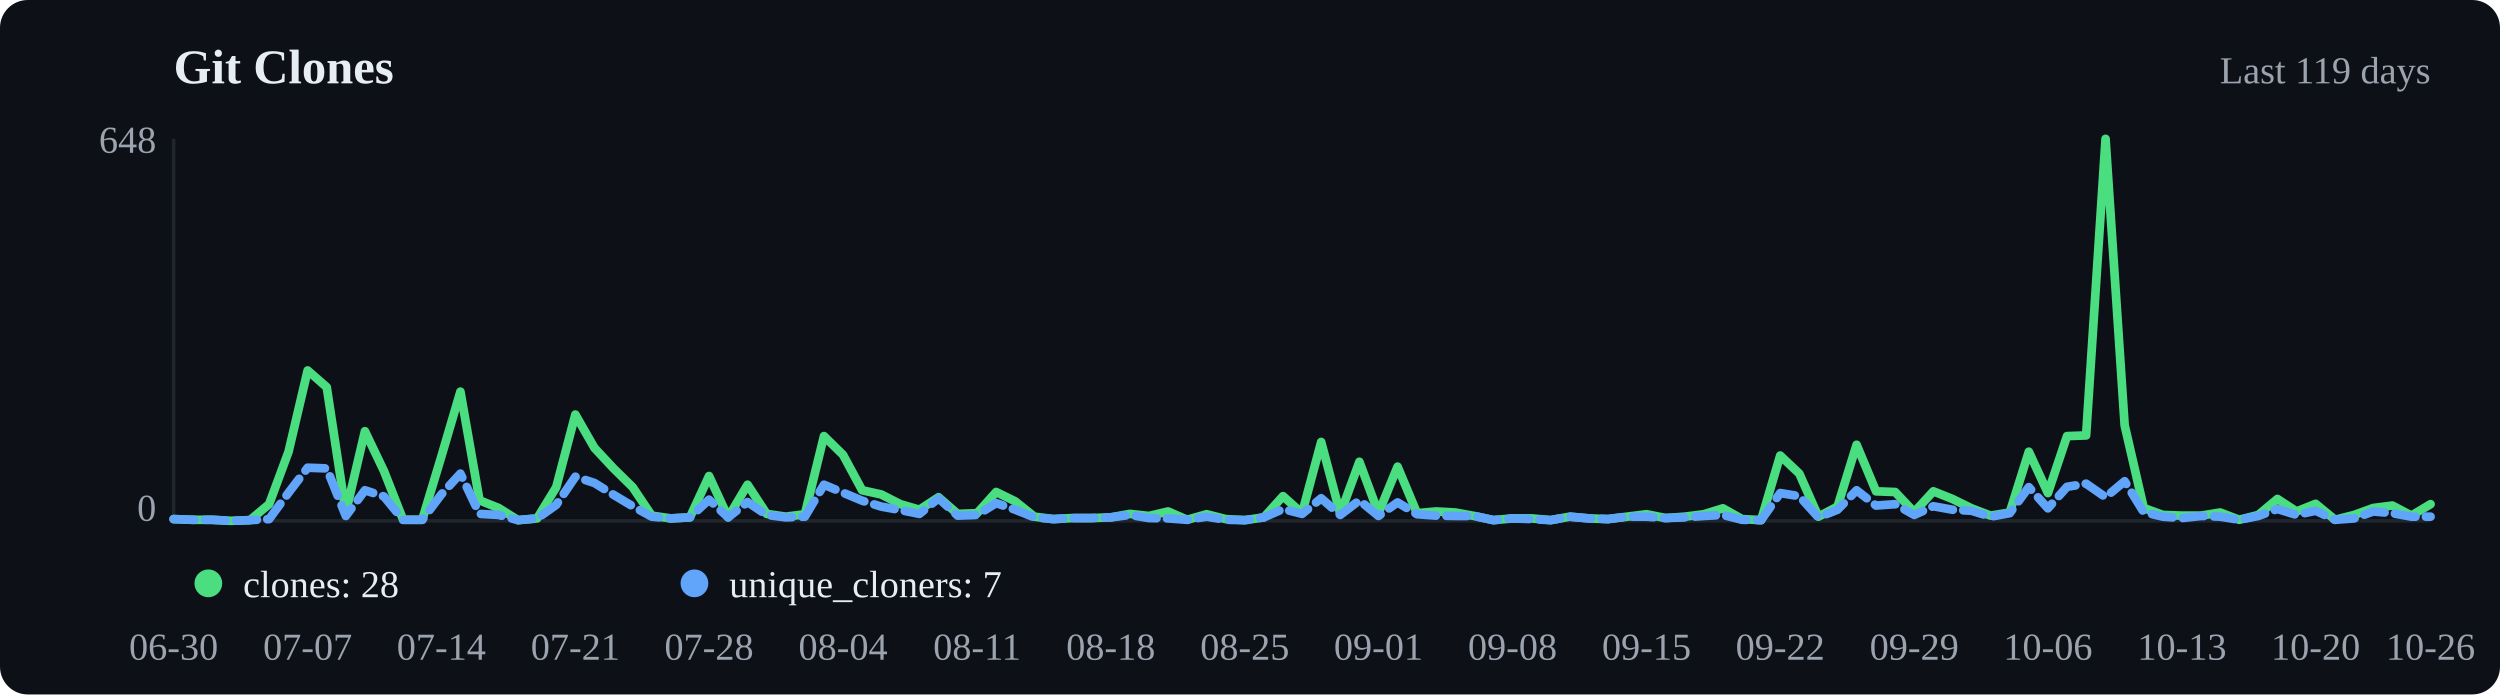
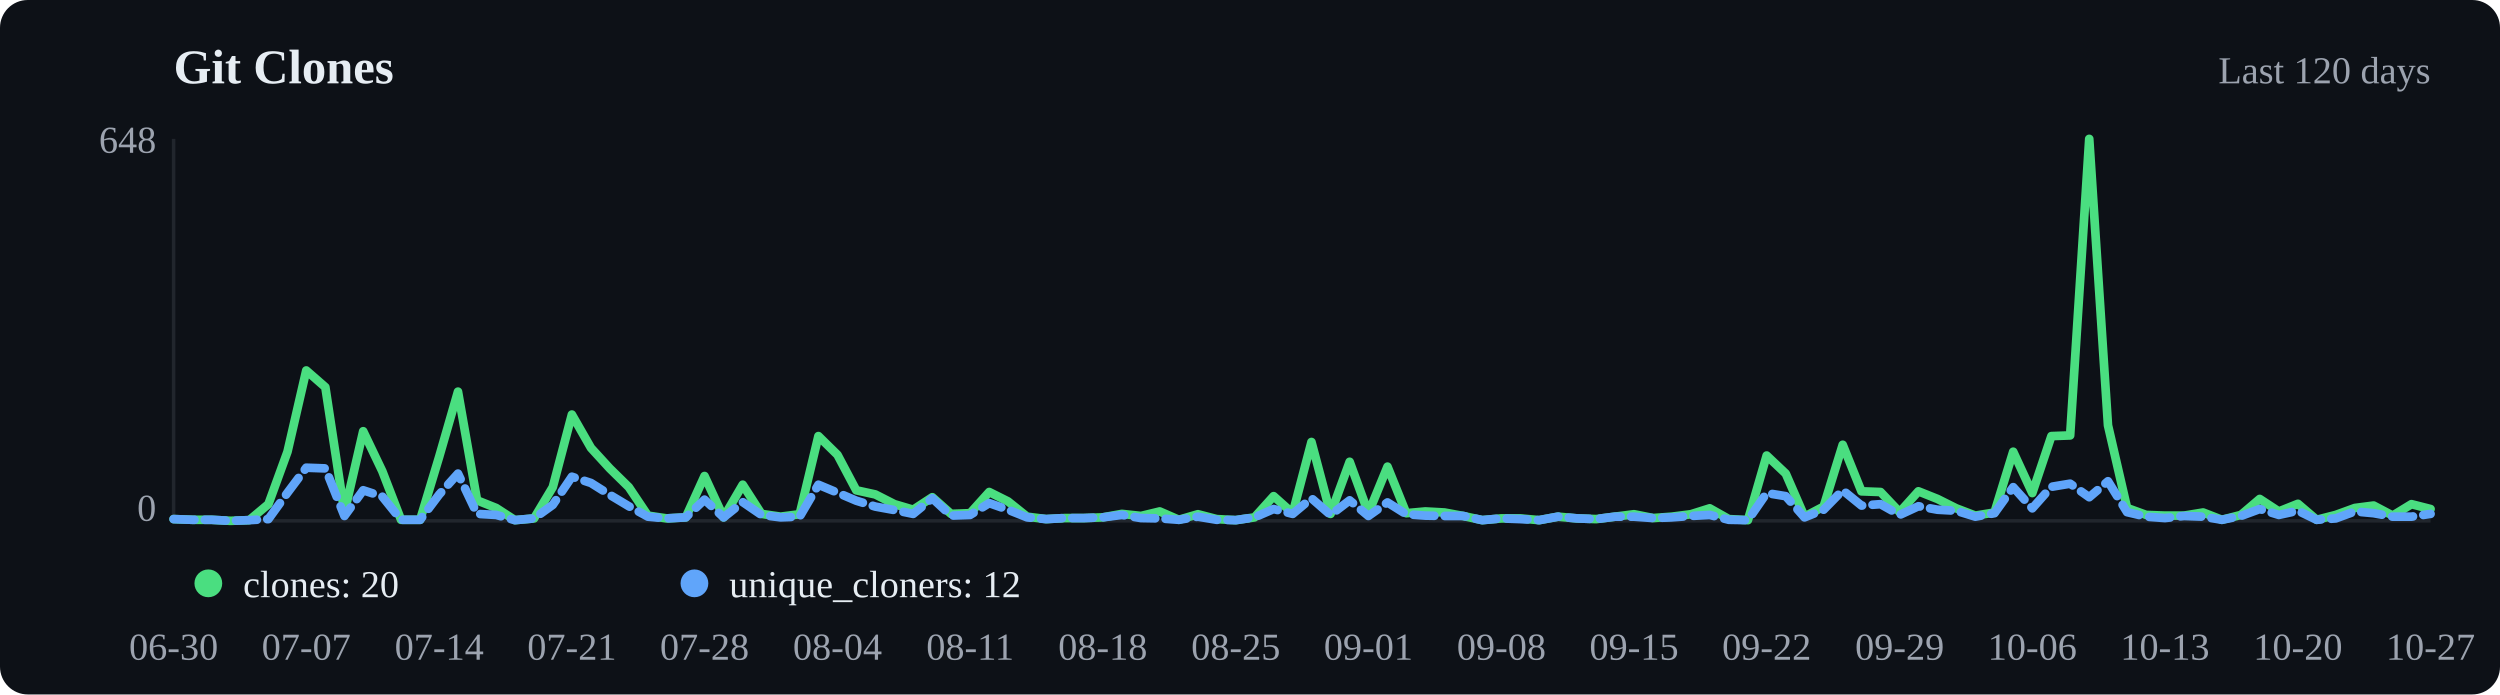
<svg xmlns="http://www.w3.org/2000/svg" viewBox="0 0 720 200" width="720" height="200">
  <rect width="720" height="200" fill="#0d1117" rx="8" />
  <text x="50" y="24" font-size="14" font-weight="600" fill="#e6edf3">Git Clones</text>
-   <text x="700" y="24" text-anchor="end" font-size="11" fill="#9ca3af">Last 119 days</text>
+   <text x="700" y="24" text-anchor="end" font-size="11" fill="#9ca3af">Last 120 days</text>
  <line x1="50" y1="40" x2="50" y2="150" stroke="#21262d" />
  <line x1="50" y1="150" x2="700" y2="150" stroke="#21262d" />
-   <polyline points="50.0,149.5 55.5,149.7 61.0,149.7 66.5,150.0 72.0,149.8 77.5,145.2 83.1,130.1 88.6,106.7 94.1,111.5 99.6,147.6 105.1,124.2 110.6,135.7 116.1,149.7 121.6,149.7 127.1,131.5 132.6,112.8 138.1,144.1 143.6,146.3 149.2,149.8 154.7,149.3 160.2,140.3 165.7,119.4 171.2,129.0 176.7,134.9 182.2,140.3 187.7,148.5 193.2,149.3 198.7,149.0 204.2,137.1 209.7,149.0 215.3,139.6 220.8,148.0 226.3,148.8 231.8,148.1 237.3,125.6 242.8,131.0 248.3,141.2 253.8,142.4 259.3,145.2 264.8,146.8 270.3,143.2 275.8,148.0 281.4,147.8 286.9,141.7 292.4,144.4 297.9,148.8 303.4,149.5 308.9,149.2 314.4,149.2 319.9,149.0 325.4,148.0 330.9,148.6 336.4,147.3 341.9,149.7 347.5,148.1 353.0,149.5 358.5,149.8 364.0,149.0 369.5,142.9 375.0,147.8 380.5,127.3 386.0,148.0 391.5,133.0 397.0,147.8 402.5,134.4 408.1,147.8 413.6,147.3 419.1,147.6 424.6,148.6 430.1,149.8 435.6,149.3 441.1,149.3 446.6,149.8 452.1,148.8 457.6,149.3 463.1,149.5 468.6,148.8 474.2,148.1 479.7,149.2 485.2,148.8 490.7,148.1 496.2,146.4 501.7,149.5 507.2,149.8 512.7,131.2 518.2,136.4 523.7,148.8 529.2,145.9 534.7,128.1 540.3,141.5 545.8,141.7 551.3,147.5 556.8,141.5 562.3,143.7 567.8,146.4 573.3,148.5 578.8,147.6 584.3,130.1 589.8,142.0 595.3,125.6 600.8,125.4 606.4,40.0 611.9,122.5 617.4,146.3 622.9,148.3 628.4,148.5 633.9,148.5 639.4,147.6 644.9,149.7 650.4,148.3 655.9,143.7 661.4,147.3 666.9,145.1 672.5,149.7 678.0,148.3 683.5,146.3 689.0,145.6 694.5,148.5 700.0,145.2" fill="none" stroke="#4ade80" stroke-width="2.5" stroke-linecap="round" stroke-linejoin="round" />
-   <polyline points="50.0,149.5 55.5,149.7 61.0,149.7 66.5,150.0 72.0,149.8 77.5,149.5 83.1,141.9 88.6,134.7 94.1,134.9 99.6,148.6 105.1,141.2 110.6,143.0 116.1,149.7 121.6,149.7 127.1,142.4 132.6,136.4 138.1,148.0 143.6,148.3 149.2,149.8 154.7,149.3 160.2,145.4 165.7,137.3 171.2,139.1 176.7,142.5 182.2,145.8 187.7,148.8 193.2,149.3 198.7,149.0 204.2,143.9 209.7,149.0 215.3,144.6 220.8,148.3 226.3,149.0 231.8,148.8 237.3,139.6 242.8,141.9 248.3,144.2 253.8,145.9 259.3,146.9 264.8,148.0 270.3,143.5 275.8,148.5 281.4,148.3 286.9,144.9 292.4,146.8 297.9,149.0 303.4,149.5 308.9,149.2 314.4,149.2 319.9,149.0 325.4,148.3 330.9,149.2 336.4,149.3 341.9,149.7 347.5,148.8 353.0,149.7 358.5,149.8 364.0,149.0 369.5,146.6 375.0,148.0 380.5,143.5 386.0,148.3 391.5,144.1 397.0,148.6 402.5,144.7 408.1,148.1 413.6,148.5 419.1,148.6 424.6,148.6 430.1,149.8 435.6,149.3 441.1,149.5 446.6,149.8 452.1,148.8 457.6,149.3 463.1,149.5 468.6,148.8 474.2,148.8 479.7,149.2 485.2,149.0 490.7,148.6 496.2,148.3 501.7,149.7 507.2,149.8 512.7,142.0 518.2,142.9 523.7,149.0 529.2,146.8 534.7,141.2 540.3,145.6 545.8,145.2 551.3,148.3 556.8,145.8 562.3,146.8 567.8,147.1 573.3,148.8 578.8,147.8 584.3,140.3 589.8,146.4 595.3,140.2 600.8,139.3 606.4,143.2 611.9,138.6 617.4,147.5 622.9,148.8 628.4,149.2 633.9,148.6 639.4,148.8 644.9,149.7 650.4,148.6 655.9,146.6 661.4,148.3 666.9,147.1 672.5,149.7 678.0,149.3 683.5,147.3 689.0,147.8 694.5,148.8 700.0,148.8" fill="none" stroke="#60a5fa" stroke-width="2.5" stroke-linecap="round" stroke-linejoin="round" stroke-dasharray="6,3" />
+   <polyline points="50.0,149.5 55.5,149.7 60.9,149.7 66.4,150.0 71.8,149.8 77.3,145.2 82.8,130.1 88.2,106.7 93.7,111.5 99.2,147.6 104.6,124.2 110.1,135.7 115.5,149.7 121.0,149.7 126.5,131.5 131.9,112.8 137.4,144.1 142.9,146.3 148.3,149.8 153.8,149.3 159.2,140.3 164.7,119.4 170.2,129.0 175.6,134.9 181.1,140.3 186.6,148.5 192.0,149.3 197.5,149.0 202.9,137.1 208.4,149.0 213.9,139.6 219.3,148.0 224.8,148.8 230.3,148.1 235.7,125.6 241.2,131.0 246.6,141.2 252.1,142.4 257.6,145.2 263.0,146.8 268.5,143.2 273.9,148.0 279.4,147.8 284.9,141.7 290.3,144.4 295.8,148.8 301.3,149.5 306.7,149.2 312.2,149.2 317.6,149.0 323.1,148.0 328.6,148.6 334.0,147.3 339.5,149.7 345.0,148.1 350.4,149.5 355.9,149.8 361.3,149.0 366.8,142.9 372.3,147.8 377.7,127.3 383.2,148.0 388.7,133.0 394.1,147.8 399.6,134.4 405.0,147.8 410.5,147.3 416.0,147.6 421.4,148.6 426.9,149.8 432.4,149.3 437.8,149.3 443.3,149.8 448.7,148.8 454.2,149.3 459.7,149.5 465.1,148.8 470.6,148.1 476.1,149.2 481.5,148.8 487.0,148.1 492.4,146.4 497.9,149.5 503.4,149.8 508.8,131.2 514.3,136.4 519.7,148.8 525.2,145.9 530.7,128.1 536.1,141.5 541.6,141.7 547.1,147.5 552.5,141.5 558.0,143.7 563.4,146.4 568.9,148.5 574.4,147.6 579.8,130.1 585.3,142.0 590.8,125.6 596.2,125.4 601.7,40.0 607.1,122.5 612.6,146.3 618.1,148.3 623.5,148.5 629.0,148.5 634.5,147.6 639.9,149.7 645.4,148.3 650.8,143.7 656.3,147.3 661.8,145.1 667.2,149.7 672.7,148.3 678.2,146.3 683.6,145.6 689.1,148.5 694.5,145.2 700.0,146.6" fill="none" stroke="#4ade80" stroke-width="2.5" stroke-linecap="round" stroke-linejoin="round" />
+   <polyline points="50.0,149.5 55.5,149.7 60.9,149.7 66.4,150.0 71.8,149.8 77.3,149.5 82.8,141.9 88.2,134.7 93.7,134.9 99.2,148.6 104.6,141.2 110.1,143.0 115.5,149.7 121.0,149.7 126.5,142.4 131.9,136.4 137.4,148.0 142.9,148.3 148.3,149.8 153.8,149.3 159.2,145.4 164.7,137.3 170.2,139.1 175.6,142.5 181.1,145.8 186.6,148.8 192.0,149.3 197.5,149.0 202.9,143.9 208.4,149.0 213.9,144.6 219.3,148.3 224.8,149.0 230.3,148.8 235.7,139.6 241.2,141.9 246.6,144.2 252.1,145.9 257.6,146.9 263.0,148.0 268.5,143.5 273.9,148.5 279.4,148.3 284.9,144.9 290.3,146.8 295.8,149.0 301.3,149.5 306.7,149.2 312.2,149.2 317.6,149.0 323.1,148.3 328.6,149.2 334.0,149.3 339.5,149.7 345.0,148.8 350.4,149.7 355.9,149.8 361.3,149.0 366.8,146.6 372.3,148.0 377.7,143.5 383.2,148.3 388.7,144.1 394.1,148.6 399.6,144.7 405.0,148.1 410.5,148.5 416.0,148.6 421.4,148.6 426.9,149.8 432.4,149.3 437.8,149.5 443.3,149.8 448.7,148.8 454.2,149.3 459.7,149.5 465.1,148.8 470.6,148.8 476.1,149.2 481.5,149.0 487.0,148.6 492.4,148.3 497.9,149.7 503.4,149.8 508.8,142.0 514.3,142.9 519.7,149.0 525.2,146.8 530.7,141.2 536.1,145.6 541.6,145.2 547.1,148.3 552.5,145.8 558.0,146.8 563.4,147.1 568.9,148.8 574.4,147.8 579.8,140.3 585.3,146.4 590.8,140.2 596.2,139.3 601.7,143.2 607.1,138.6 612.6,147.5 618.1,148.8 623.5,149.2 629.0,148.6 634.5,148.8 639.9,149.7 645.4,148.6 650.8,146.6 656.3,148.3 661.8,147.1 667.2,149.7 672.7,149.3 678.2,147.3 683.6,147.8 689.1,148.8 694.5,148.8 700.0,148.0" fill="none" stroke="#60a5fa" stroke-width="2.5" stroke-linecap="round" stroke-linejoin="round" stroke-dasharray="6,3" />
  <circle cx="60" cy="168" r="4" fill="#4ade80" />
-   <text x="70" y="172" font-size="11" fill="#e6edf3">clones: 28</text>
+   <text x="70" y="172" font-size="11" fill="#e6edf3">clones: 20</text>
  <circle cx="200" cy="168" r="4" fill="#60a5fa" />
-   <text x="210" y="172" font-size="11" fill="#e6edf3">unique_cloners: 7</text>
+   <text x="210" y="172" font-size="11" fill="#e6edf3">unique_cloners: 12</text>
  <text x="50.0" y="190" text-anchor="middle" font-size="11" fill="#9ca3af">06-30</text>
-   <text x="88.6" y="190" text-anchor="middle" font-size="11" fill="#9ca3af">07-07</text>
-   <text x="127.1" y="190" text-anchor="middle" font-size="11" fill="#9ca3af">07-14</text>
-   <text x="165.7" y="190" text-anchor="middle" font-size="11" fill="#9ca3af">07-21</text>
-   <text x="204.2" y="190" text-anchor="middle" font-size="11" fill="#9ca3af">07-28</text>
-   <text x="242.8" y="190" text-anchor="middle" font-size="11" fill="#9ca3af">08-04</text>
-   <text x="281.4" y="190" text-anchor="middle" font-size="11" fill="#9ca3af">08-11</text>
-   <text x="319.9" y="190" text-anchor="middle" font-size="11" fill="#9ca3af">08-18</text>
-   <text x="358.5" y="190" text-anchor="middle" font-size="11" fill="#9ca3af">08-25</text>
-   <text x="397.0" y="190" text-anchor="middle" font-size="11" fill="#9ca3af">09-01</text>
-   <text x="435.6" y="190" text-anchor="middle" font-size="11" fill="#9ca3af">09-08</text>
-   <text x="474.2" y="190" text-anchor="middle" font-size="11" fill="#9ca3af">09-15</text>
-   <text x="512.7" y="190" text-anchor="middle" font-size="11" fill="#9ca3af">09-22</text>
-   <text x="551.3" y="190" text-anchor="middle" font-size="11" fill="#9ca3af">09-29</text>
-   <text x="589.8" y="190" text-anchor="middle" font-size="11" fill="#9ca3af">10-06</text>
-   <text x="628.4" y="190" text-anchor="middle" font-size="11" fill="#9ca3af">10-13</text>
-   <text x="666.9" y="190" text-anchor="middle" font-size="11" fill="#9ca3af">10-20</text>
-   <text x="700.0" y="190" text-anchor="middle" font-size="11" fill="#9ca3af">10-26</text>
+   <text x="88.2" y="190" text-anchor="middle" font-size="11" fill="#9ca3af">07-07</text>
+   <text x="126.5" y="190" text-anchor="middle" font-size="11" fill="#9ca3af">07-14</text>
+   <text x="164.7" y="190" text-anchor="middle" font-size="11" fill="#9ca3af">07-21</text>
+   <text x="202.9" y="190" text-anchor="middle" font-size="11" fill="#9ca3af">07-28</text>
+   <text x="241.2" y="190" text-anchor="middle" font-size="11" fill="#9ca3af">08-04</text>
+   <text x="279.4" y="190" text-anchor="middle" font-size="11" fill="#9ca3af">08-11</text>
+   <text x="317.6" y="190" text-anchor="middle" font-size="11" fill="#9ca3af">08-18</text>
+   <text x="355.9" y="190" text-anchor="middle" font-size="11" fill="#9ca3af">08-25</text>
+   <text x="394.1" y="190" text-anchor="middle" font-size="11" fill="#9ca3af">09-01</text>
+   <text x="432.4" y="190" text-anchor="middle" font-size="11" fill="#9ca3af">09-08</text>
+   <text x="470.6" y="190" text-anchor="middle" font-size="11" fill="#9ca3af">09-15</text>
+   <text x="508.8" y="190" text-anchor="middle" font-size="11" fill="#9ca3af">09-22</text>
+   <text x="547.1" y="190" text-anchor="middle" font-size="11" fill="#9ca3af">09-29</text>
+   <text x="585.3" y="190" text-anchor="middle" font-size="11" fill="#9ca3af">10-06</text>
+   <text x="623.5" y="190" text-anchor="middle" font-size="11" fill="#9ca3af">10-13</text>
+   <text x="661.8" y="190" text-anchor="middle" font-size="11" fill="#9ca3af">10-20</text>
+   <text x="700.0" y="190" text-anchor="middle" font-size="11" fill="#9ca3af">10-27</text>
  <text x="45" y="44" text-anchor="end" font-size="11" fill="#9ca3af">648</text>
  <text x="45" y="150" text-anchor="end" font-size="11" fill="#9ca3af">0</text>
</svg>
